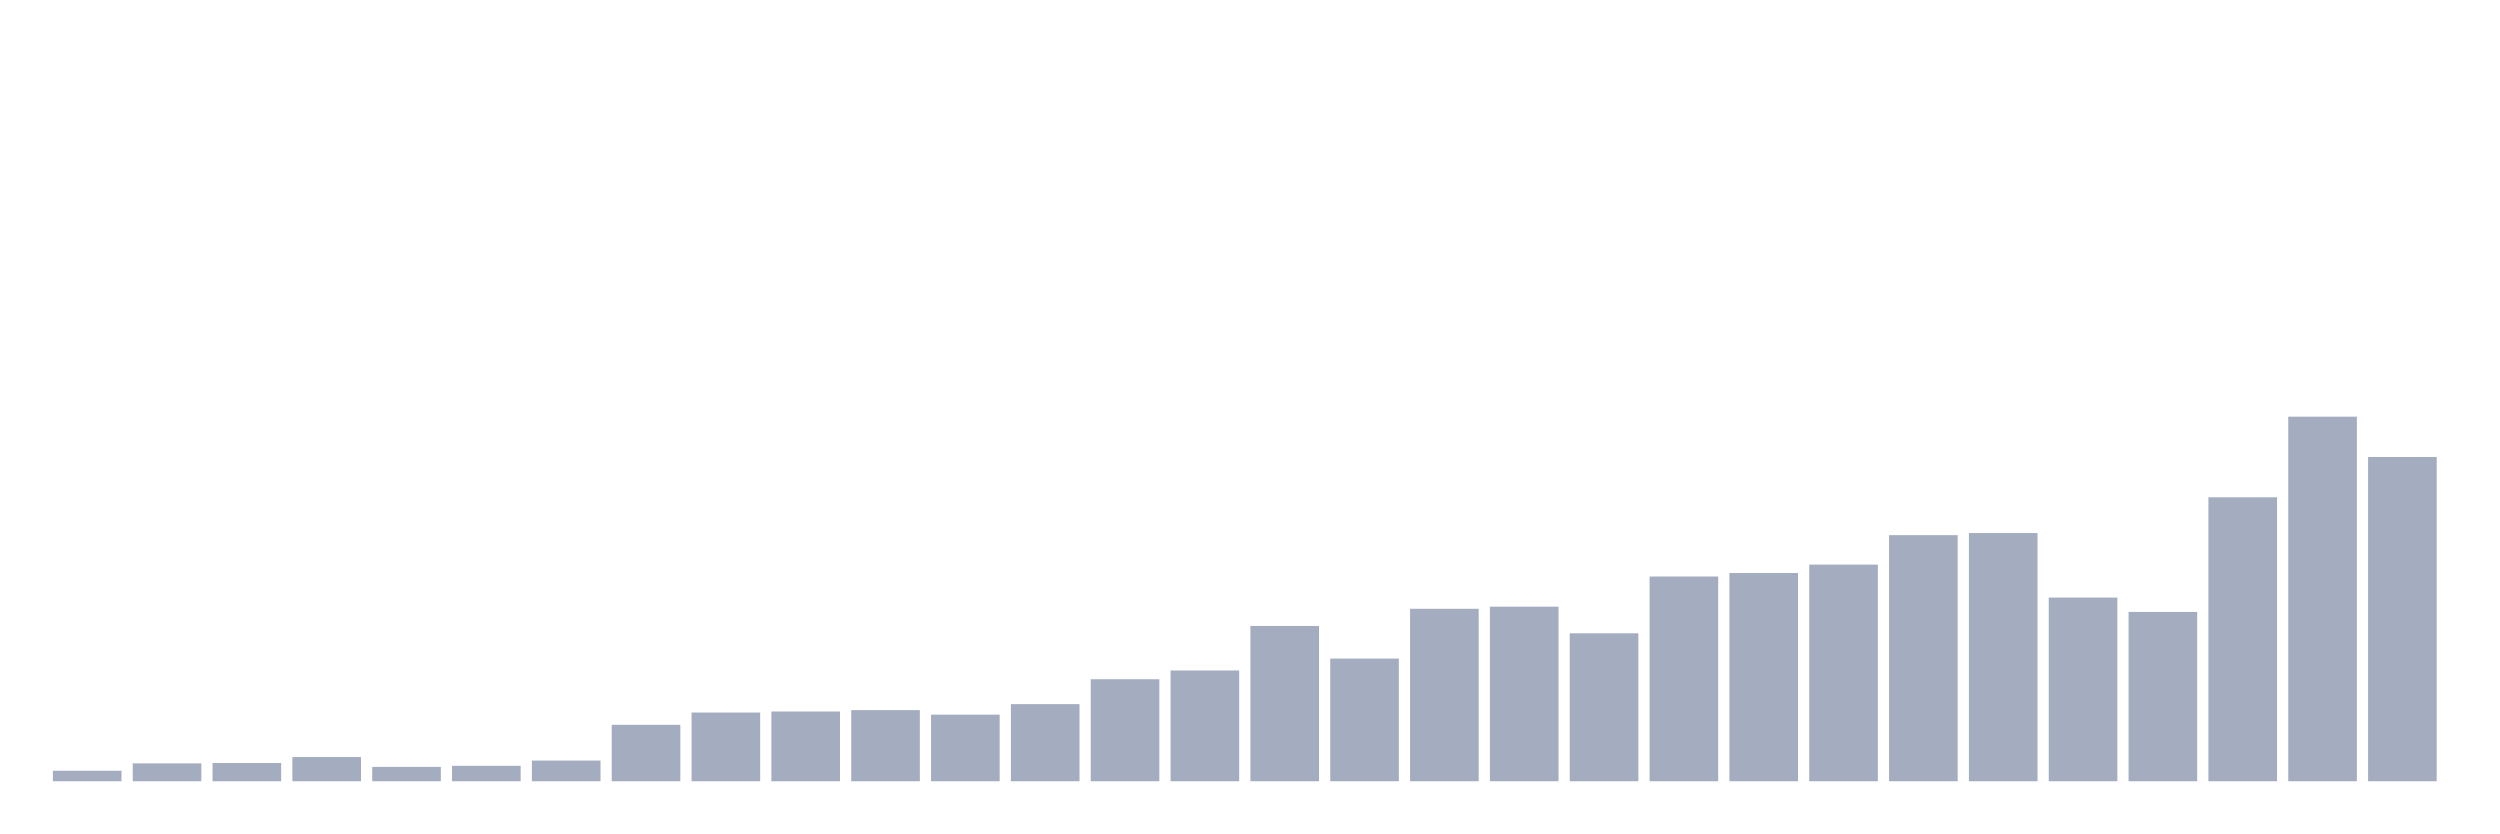
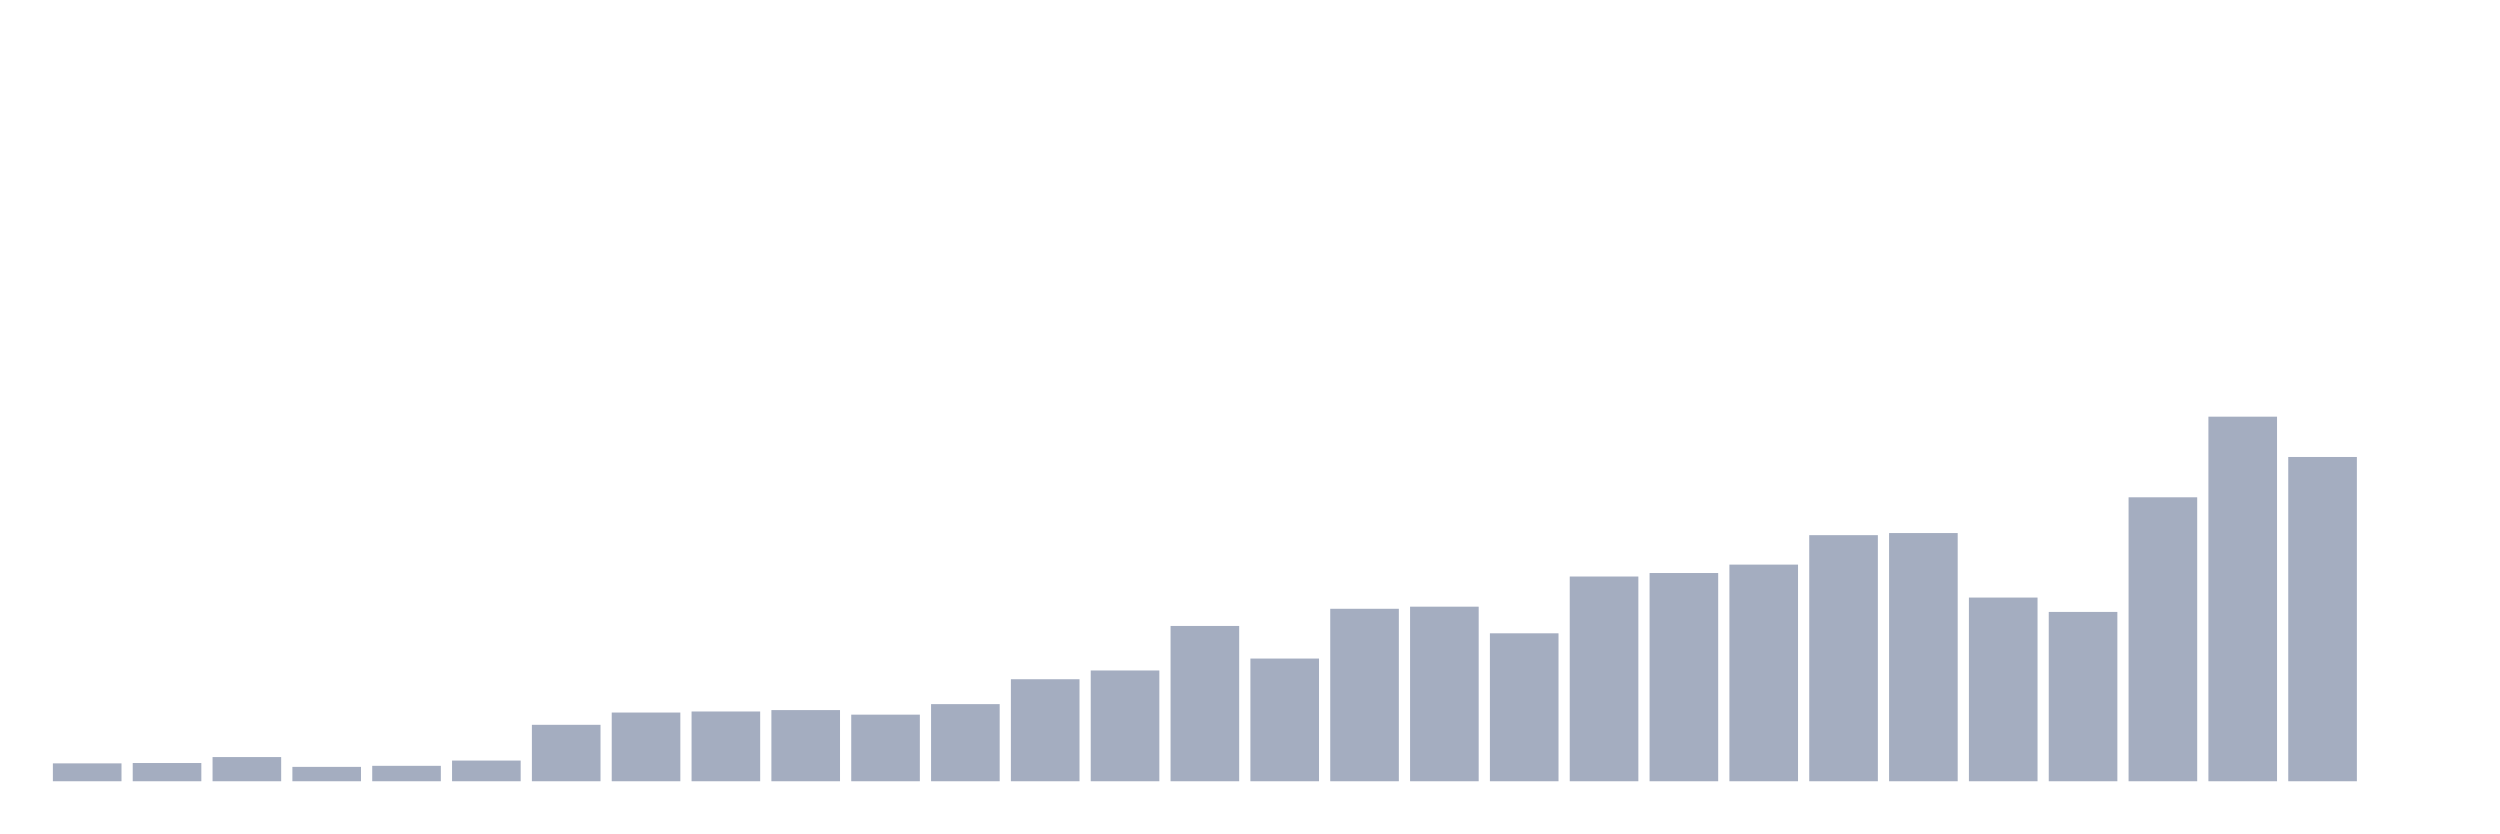
<svg xmlns="http://www.w3.org/2000/svg" viewBox="0 0 480 160">
  <g transform="translate(10,10)">
-     <rect class="bar" x="0.153" width="13.175" y="137.981" height="2.019" fill="rgb(164,173,192)" />
-     <rect class="bar" x="15.482" width="13.175" y="136.567" height="3.433" fill="rgb(164,173,192)" />
-     <rect class="bar" x="30.81" width="13.175" y="136.5" height="3.5" fill="rgb(164,173,192)" />
-     <rect class="bar" x="46.138" width="13.175" y="135.356" height="4.644" fill="rgb(164,173,192)" />
-     <rect class="bar" x="61.466" width="13.175" y="137.24" height="2.76" fill="rgb(164,173,192)" />
-     <rect class="bar" x="76.794" width="13.175" y="137.038" height="2.962" fill="rgb(164,173,192)" />
-     <rect class="bar" x="92.123" width="13.175" y="136.029" height="3.971" fill="rgb(164,173,192)" />
-     <rect class="bar" x="107.451" width="13.175" y="129.163" height="10.837" fill="rgb(164,173,192)" />
-     <rect class="bar" x="122.779" width="13.175" y="126.808" height="13.192" fill="rgb(164,173,192)" />
-     <rect class="bar" x="138.107" width="13.175" y="126.606" height="13.394" fill="rgb(164,173,192)" />
-     <rect class="bar" x="153.436" width="13.175" y="126.337" height="13.663" fill="rgb(164,173,192)" />
-     <rect class="bar" x="168.764" width="13.175" y="127.212" height="12.788" fill="rgb(164,173,192)" />
-     <rect class="bar" x="184.092" width="13.175" y="125.192" height="14.808" fill="rgb(164,173,192)" />
-     <rect class="bar" x="199.42" width="13.175" y="120.413" height="19.587" fill="rgb(164,173,192)" />
-     <rect class="bar" x="214.748" width="13.175" y="118.731" height="21.269" fill="rgb(164,173,192)" />
-     <rect class="bar" x="230.077" width="13.175" y="110.183" height="29.817" fill="rgb(164,173,192)" />
-     <rect class="bar" x="245.405" width="13.175" y="116.442" height="23.558" fill="rgb(164,173,192)" />
-     <rect class="bar" x="260.733" width="13.175" y="106.885" height="33.115" fill="rgb(164,173,192)" />
-     <rect class="bar" x="276.061" width="13.175" y="106.481" height="33.519" fill="rgb(164,173,192)" />
-     <rect class="bar" x="291.39" width="13.175" y="111.596" height="28.404" fill="rgb(164,173,192)" />
-     <rect class="bar" x="306.718" width="13.175" y="100.692" height="39.308" fill="rgb(164,173,192)" />
-     <rect class="bar" x="322.046" width="13.175" y="100.019" height="39.981" fill="rgb(164,173,192)" />
-     <rect class="bar" x="337.374" width="13.175" y="98.404" height="41.596" fill="rgb(164,173,192)" />
-     <rect class="bar" x="352.702" width="13.175" y="92.75" height="47.25" fill="rgb(164,173,192)" />
-     <rect class="bar" x="368.031" width="13.175" y="92.346" height="47.654" fill="rgb(164,173,192)" />
-     <rect class="bar" x="383.359" width="13.175" y="104.731" height="35.269" fill="rgb(164,173,192)" />
-     <rect class="bar" x="398.687" width="13.175" y="107.49" height="32.51" fill="rgb(164,173,192)" />
-     <rect class="bar" x="414.015" width="13.175" y="85.481" height="54.519" fill="rgb(164,173,192)" />
-     <rect class="bar" x="429.344" width="13.175" y="70" height="70" fill="rgb(164,173,192)" />
-     <rect class="bar" x="444.672" width="13.175" y="77.74" height="62.26" fill="rgb(164,173,192)" />
+     <rect class="bar" x="0.153" width="13.175" y="136.567" height="3.433" fill="rgb(164,173,192)" />
+     <rect class="bar" x="15.482" width="13.175" y="136.5" height="3.5" fill="rgb(164,173,192)" />
+     <rect class="bar" x="30.81" width="13.175" y="135.356" height="4.644" fill="rgb(164,173,192)" />
+     <rect class="bar" x="46.138" width="13.175" y="137.24" height="2.76" fill="rgb(164,173,192)" />
+     <rect class="bar" x="61.466" width="13.175" y="137.038" height="2.962" fill="rgb(164,173,192)" />
+     <rect class="bar" x="76.794" width="13.175" y="136.029" height="3.971" fill="rgb(164,173,192)" />
+     <rect class="bar" x="92.123" width="13.175" y="129.163" height="10.837" fill="rgb(164,173,192)" />
+     <rect class="bar" x="107.451" width="13.175" y="126.808" height="13.192" fill="rgb(164,173,192)" />
+     <rect class="bar" x="122.779" width="13.175" y="126.606" height="13.394" fill="rgb(164,173,192)" />
+     <rect class="bar" x="138.107" width="13.175" y="126.337" height="13.663" fill="rgb(164,173,192)" />
+     <rect class="bar" x="153.436" width="13.175" y="127.212" height="12.788" fill="rgb(164,173,192)" />
+     <rect class="bar" x="168.764" width="13.175" y="125.192" height="14.808" fill="rgb(164,173,192)" />
+     <rect class="bar" x="184.092" width="13.175" y="120.413" height="19.587" fill="rgb(164,173,192)" />
+     <rect class="bar" x="199.42" width="13.175" y="118.731" height="21.269" fill="rgb(164,173,192)" />
+     <rect class="bar" x="214.748" width="13.175" y="110.183" height="29.817" fill="rgb(164,173,192)" />
+     <rect class="bar" x="230.077" width="13.175" y="116.442" height="23.558" fill="rgb(164,173,192)" />
+     <rect class="bar" x="245.405" width="13.175" y="106.885" height="33.115" fill="rgb(164,173,192)" />
+     <rect class="bar" x="260.733" width="13.175" y="106.481" height="33.519" fill="rgb(164,173,192)" />
+     <rect class="bar" x="276.061" width="13.175" y="111.596" height="28.404" fill="rgb(164,173,192)" />
+     <rect class="bar" x="291.39" width="13.175" y="100.692" height="39.308" fill="rgb(164,173,192)" />
+     <rect class="bar" x="306.718" width="13.175" y="100.019" height="39.981" fill="rgb(164,173,192)" />
+     <rect class="bar" x="322.046" width="13.175" y="98.404" height="41.596" fill="rgb(164,173,192)" />
+     <rect class="bar" x="337.374" width="13.175" y="92.75" height="47.25" fill="rgb(164,173,192)" />
+     <rect class="bar" x="352.702" width="13.175" y="92.346" height="47.654" fill="rgb(164,173,192)" />
+     <rect class="bar" x="368.031" width="13.175" y="104.731" height="35.269" fill="rgb(164,173,192)" />
+     <rect class="bar" x="383.359" width="13.175" y="107.49" height="32.51" fill="rgb(164,173,192)" />
+     <rect class="bar" x="398.687" width="13.175" y="85.481" height="54.519" fill="rgb(164,173,192)" />
+     <rect class="bar" x="414.015" width="13.175" y="70" height="70" fill="rgb(164,173,192)" />
+     <rect class="bar" x="429.344" width="13.175" y="77.74" height="62.26" fill="rgb(164,173,192)" />
+     <rect class="bar" x="444.672" width="13.175" y="140" height="0" fill="rgb(164,173,192)" />
  </g>
</svg>
